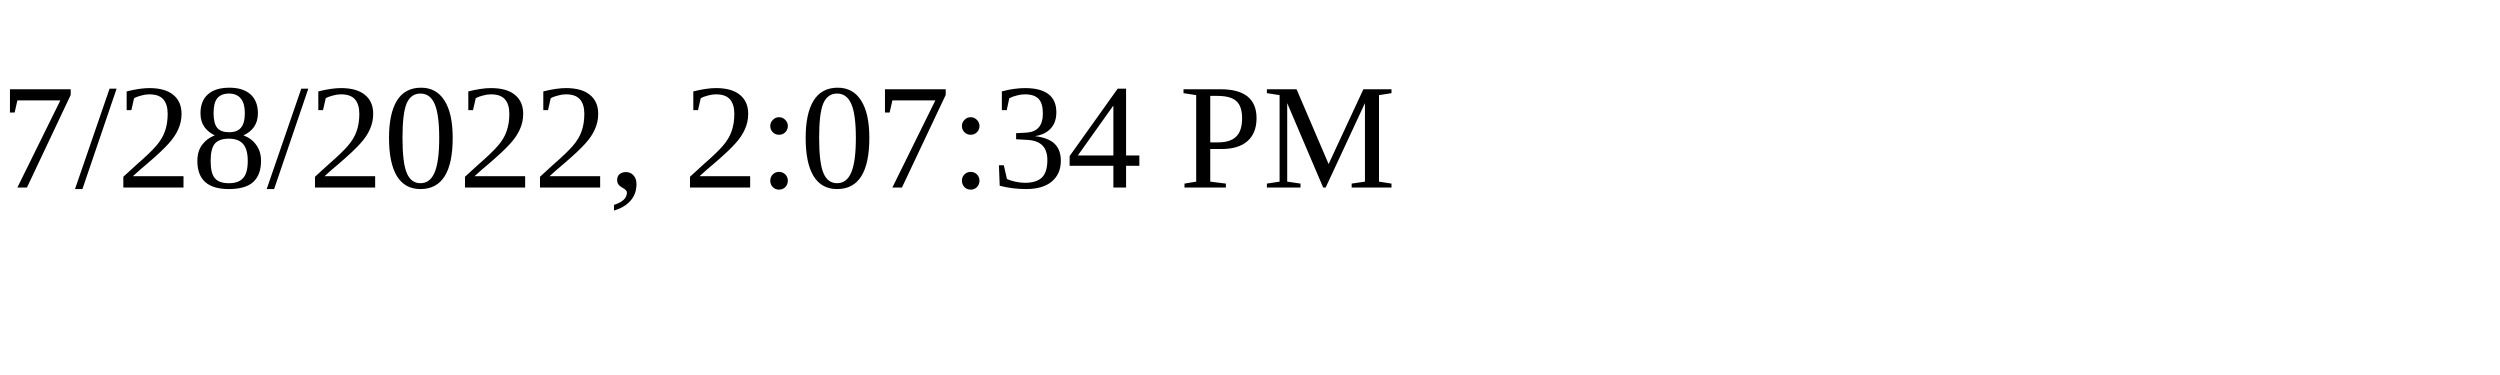
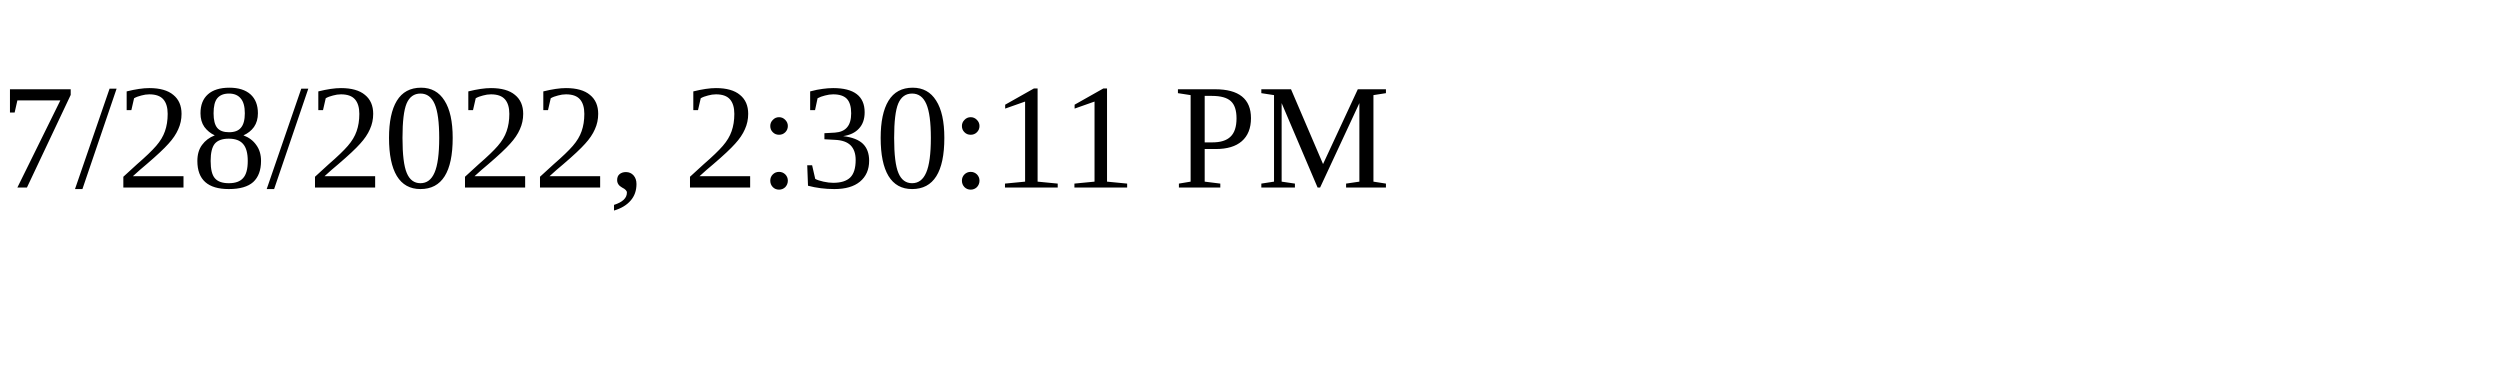
<svg xmlns="http://www.w3.org/2000/svg" height="30" width="200">
-   <text x="0" y="15">7/28/2022, 2:07:34 PM</text>
+   <text x="0" y="15">7/28/2022, 2:30:11 PM</text>
</svg>
